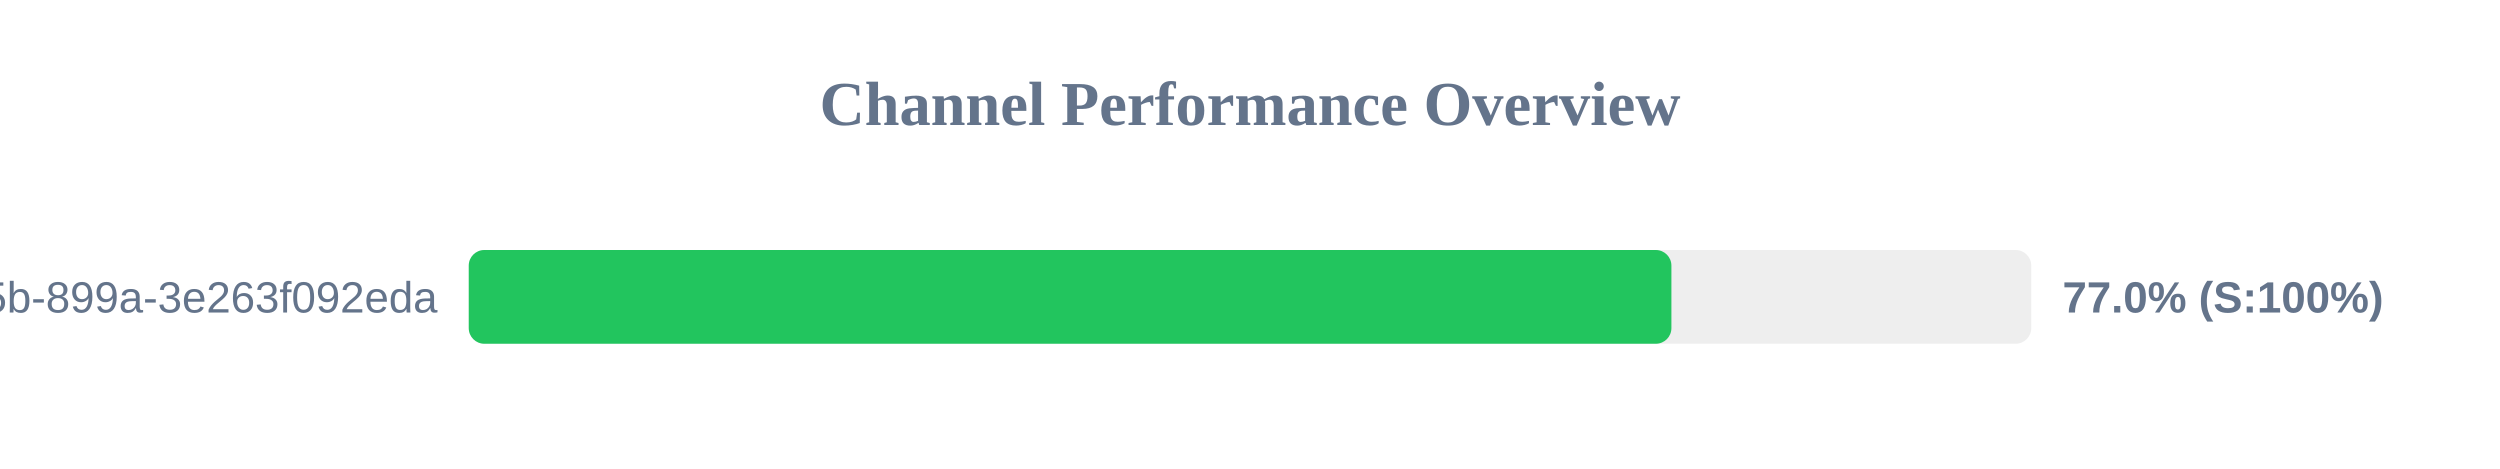
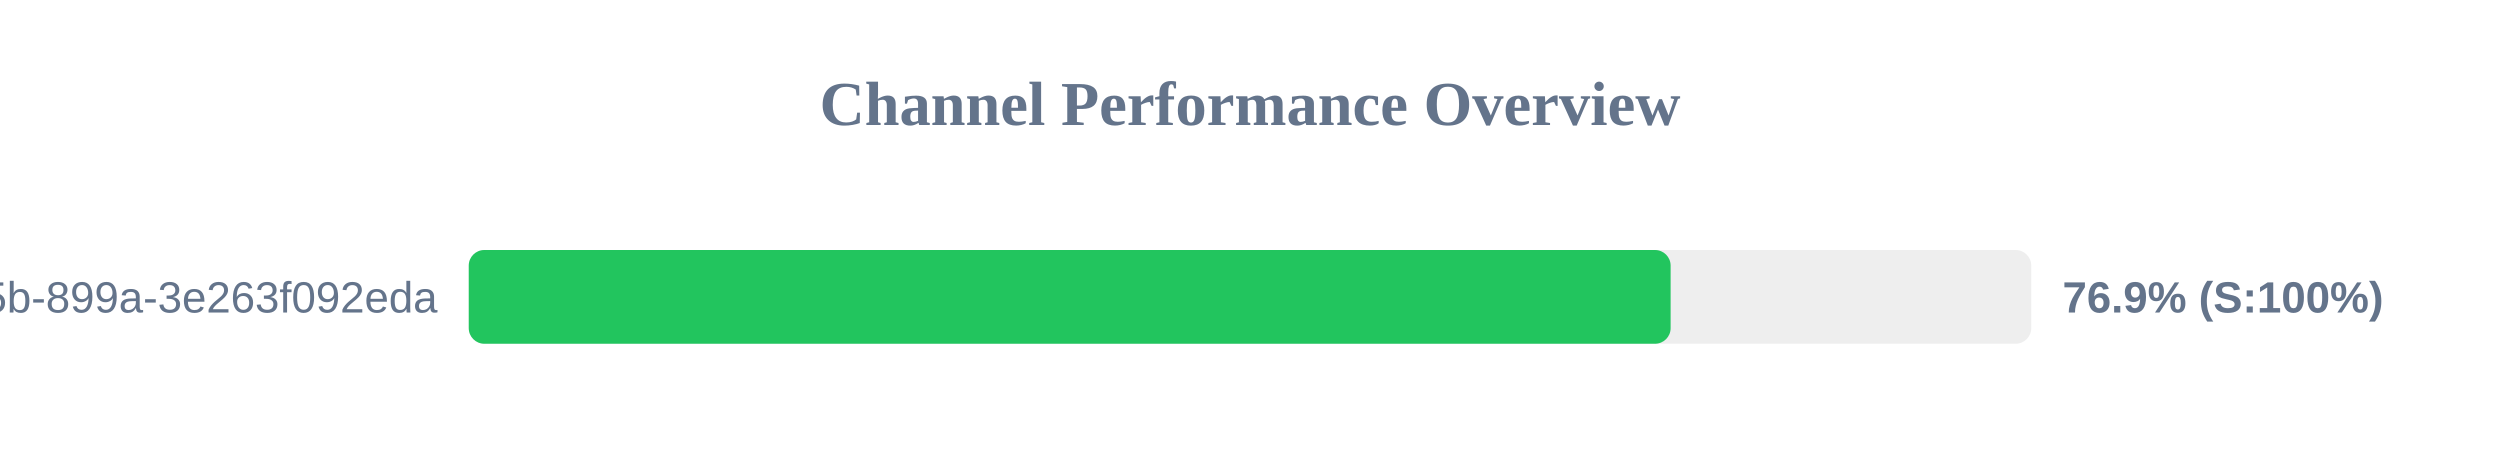
<svg xmlns="http://www.w3.org/2000/svg" width="800" height="150" version="1.1">
  <style>
        .row { font: 14px Arial; fill: #64748b; }
        .score { font: bold 14px Arial; fill: #64748b; }
    </style>
  <text x="400" y="40" text-anchor="middle" font-size="20px" font-weight="bold" fill="#64748b">Channel Performance Overview</text>
  <rect x="150" y="80" width="500" height="30" fill="#eee" rx="5" />
-   <rect x="150" y="80" width="384.85" height="30" fill="#22c55e" rx="5" />
+   <rect x="150" y="80" width="384.6" height="30" fill="#22c55e" rx="5" />
  <text x="140" y="100" text-anchor="end" class="row">?uuid=6bf726db-fb0b-405b-899a-3e263f092eda</text>
-   <text x="660" y="100" text-anchor="start" class="score">77.0% (S:100%)</text>
+   <text x="660" y="100" text-anchor="start" class="score">76.9% (S:100%)</text>
</svg>
